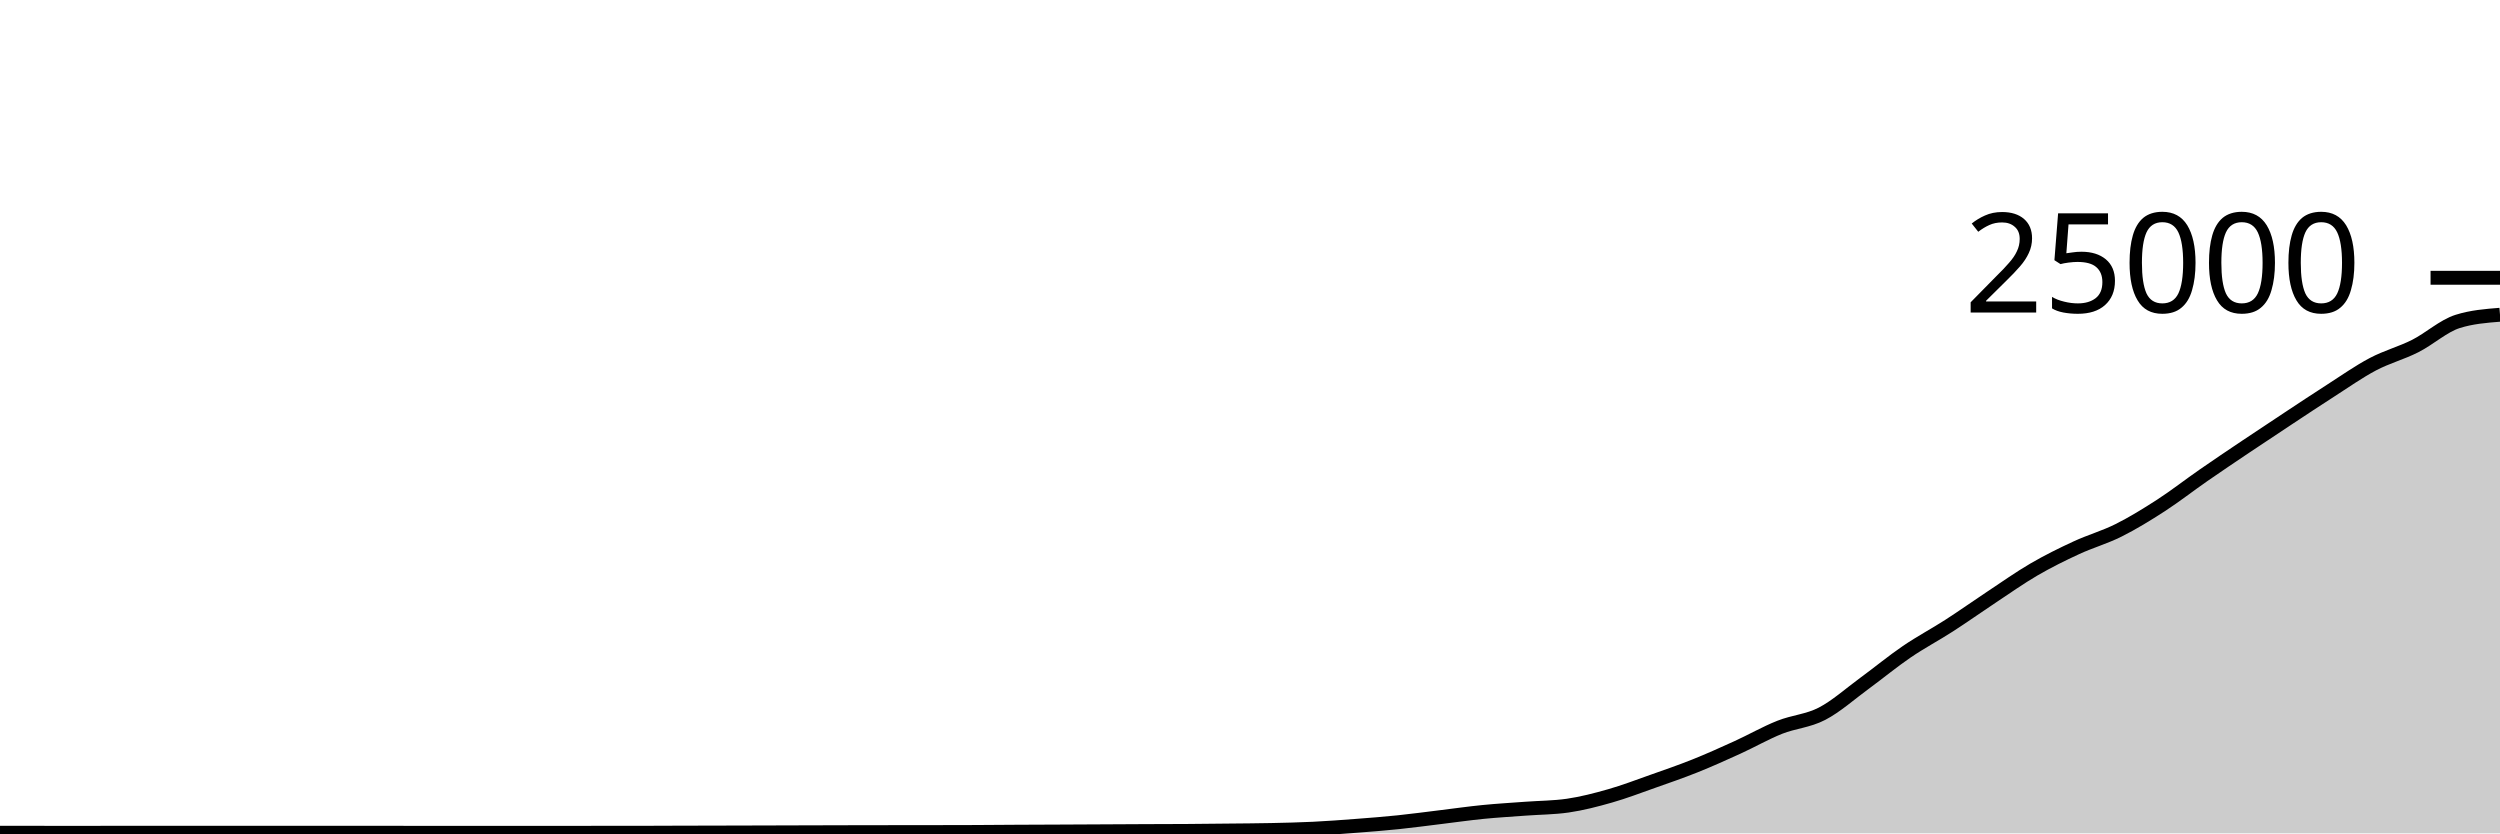
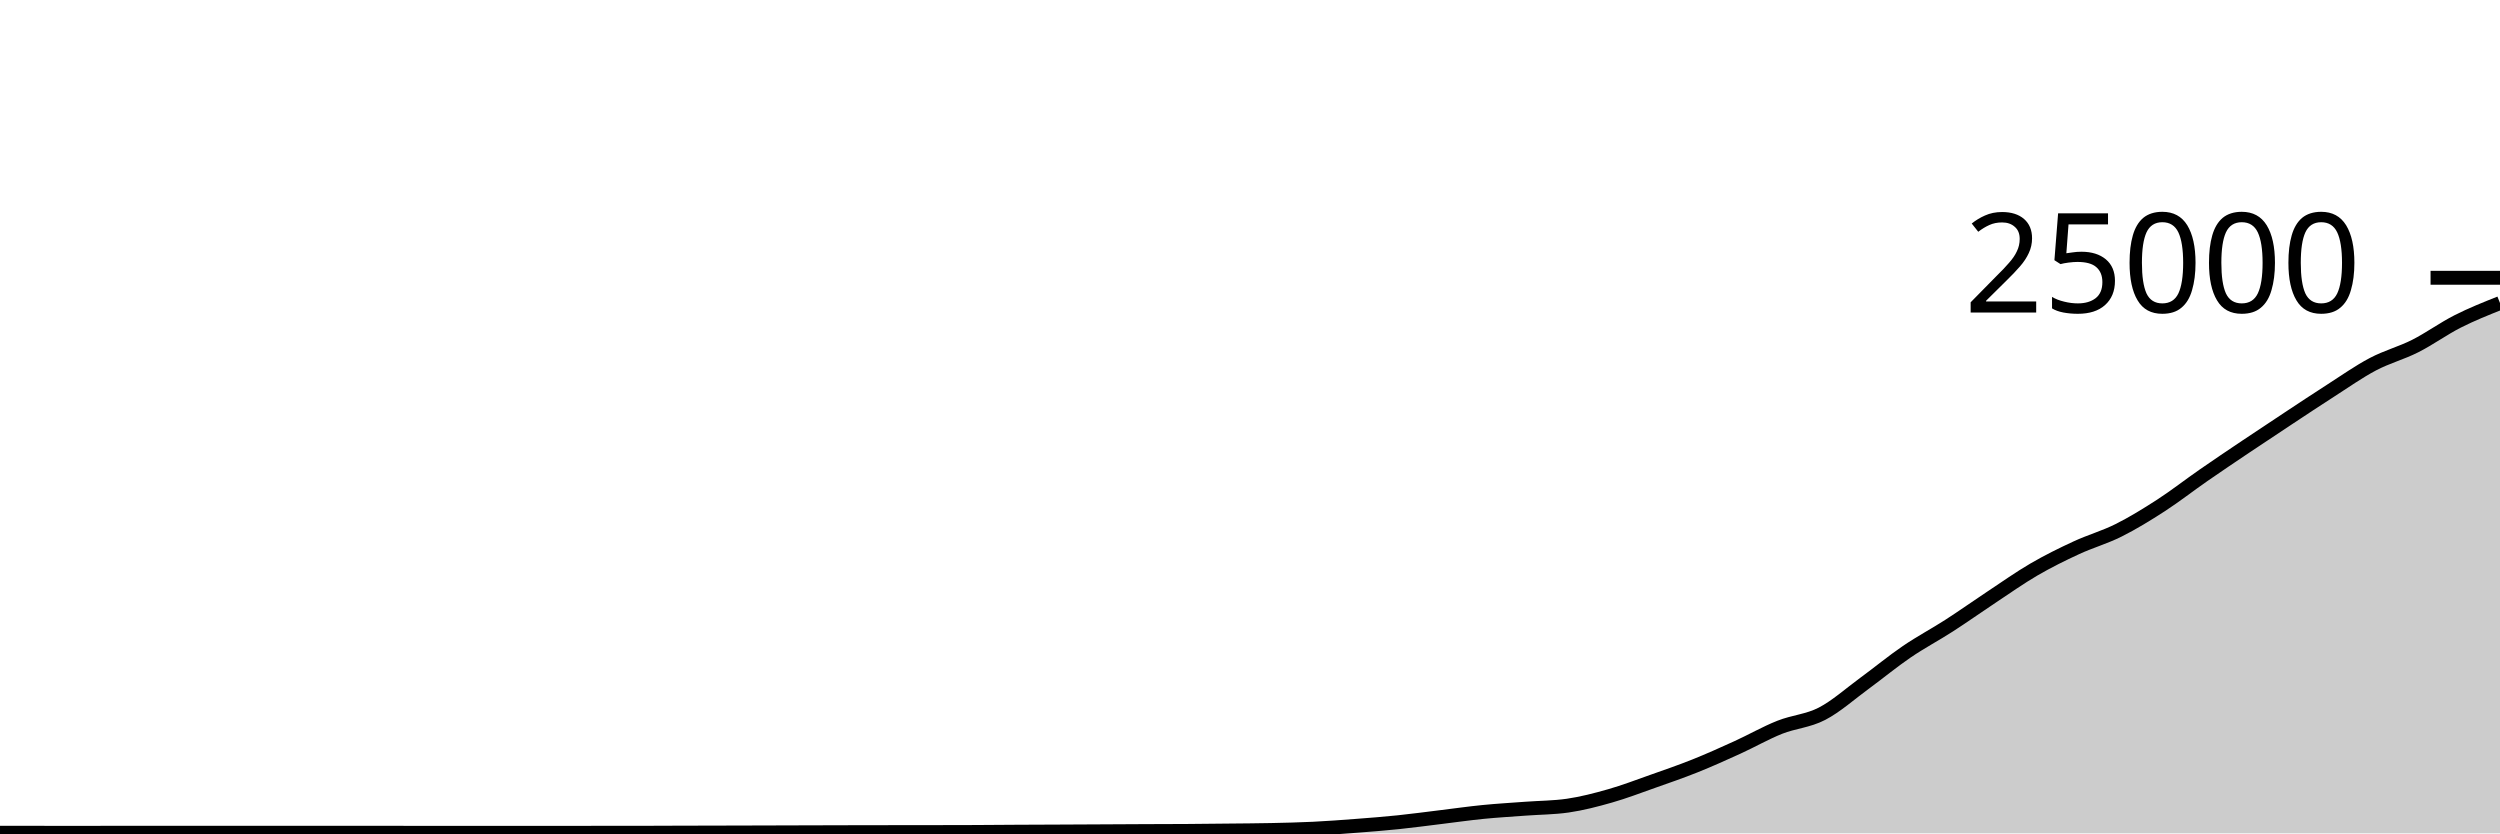
<svg xmlns="http://www.w3.org/2000/svg" viewBox="0 0 180 60">
  <g transform="translate(0,20)">
-     <path class="area" fill="rgba(0, 0, 0, 0.2)" d="M0,39.958C1.017,39.959,2.034,39.959,3.051,39.96C4.068,39.961,5.085,39.962,6.102,39.962C7.119,39.962,8.136,39.957,9.153,39.957C10.169,39.957,11.186,39.957,12.203,39.957C13.22,39.957,14.237,39.958,15.254,39.958C16.271,39.958,17.288,39.958,18.305,39.958C19.322,39.958,20.339,39.96,21.356,39.96C22.373,39.96,23.39,39.96,24.407,39.96C25.424,39.96,26.441,39.958,27.458,39.958C28.475,39.958,29.492,39.961,30.508,39.962C31.525,39.962,32.542,39.963,33.559,39.963C34.576,39.963,35.593,39.963,36.61,39.963C37.627,39.963,38.644,39.962,39.661,39.962C40.678,39.961,41.695,39.96,42.712,39.96C43.729,39.96,44.746,39.96,45.763,39.96C46.78,39.96,47.797,39.952,48.814,39.949C49.831,39.946,50.847,39.945,51.864,39.942C52.881,39.94,53.898,39.937,54.915,39.934C55.932,39.931,56.949,39.928,57.966,39.925C58.983,39.922,60,39.919,61.017,39.917C62.034,39.915,63.051,39.913,64.068,39.912C65.085,39.911,66.102,39.91,67.119,39.909C68.136,39.907,69.153,39.907,70.169,39.902C71.186,39.898,72.203,39.887,73.22,39.882C74.237,39.876,75.254,39.873,76.271,39.869C77.288,39.864,78.305,39.859,79.322,39.854C80.339,39.849,81.356,39.843,82.373,39.838C83.39,39.834,84.407,39.834,85.424,39.827C86.441,39.82,87.458,39.808,88.475,39.797C89.492,39.786,90.508,39.782,91.525,39.76C92.542,39.738,93.559,39.715,94.576,39.666C95.593,39.616,96.61,39.54,97.627,39.462C98.644,39.385,99.661,39.305,100.678,39.2C101.695,39.095,102.712,38.955,103.729,38.832C104.746,38.709,105.763,38.562,106.78,38.461C107.797,38.36,108.814,38.302,109.831,38.226C110.847,38.15,111.864,38.152,112.881,38.005C113.898,37.858,114.915,37.593,115.932,37.302C116.949,37.012,117.966,36.622,118.983,36.262C120,35.903,121.017,35.554,122.034,35.147C123.051,34.74,124.068,34.283,125.085,33.819C126.102,33.356,127.119,32.771,128.136,32.366C129.153,31.961,130.169,31.916,131.186,31.389C132.203,30.862,133.22,29.947,134.237,29.203C135.254,28.459,136.271,27.618,137.288,26.925C138.305,26.231,139.322,25.699,140.339,25.043C141.356,24.388,142.373,23.665,143.39,22.992C144.407,22.319,145.424,21.597,146.441,21.005C147.458,20.413,148.475,19.912,149.492,19.442C150.508,18.971,151.525,18.69,152.542,18.181C153.559,17.672,154.576,17.047,155.593,16.389C156.61,15.73,157.627,14.934,158.644,14.229C159.661,13.524,160.678,12.841,161.695,12.158C162.712,11.475,163.729,10.802,164.746,10.131C165.763,9.46,166.78,8.782,167.797,8.131C168.814,7.48,169.831,6.76,170.847,6.224C171.864,5.688,172.881,5.427,173.898,4.914C174.915,4.4,175.932,3.465,176.949,3.144C177.966,2.823,178.983,2.743,180,2.662L180,40C178.983,40,177.966,40,176.949,40C175.932,40,174.915,40,173.898,40C172.881,40,171.864,40,170.847,40C169.831,40,168.814,40,167.797,40C166.78,40,165.763,40,164.746,40C163.729,40,162.712,40,161.695,40C160.678,40,159.661,40,158.644,40C157.627,40,156.61,40,155.593,40C154.576,40,153.559,40,152.542,40C151.525,40,150.508,40,149.492,40C148.475,40,147.458,40,146.441,40C145.424,40,144.407,40,143.39,40C142.373,40,141.356,40,140.339,40C139.322,40,138.305,40,137.288,40C136.271,40,135.254,40,134.237,40C133.22,40,132.203,40,131.186,40C130.169,40,129.153,40,128.136,40C127.119,40,126.102,40,125.085,40C124.068,40,123.051,40,122.034,40C121.017,40,120,40,118.983,40C117.966,40,116.949,40,115.932,40C114.915,40,113.898,40,112.881,40C111.864,40,110.847,40,109.831,40C108.814,40,107.797,40,106.78,40C105.763,40,104.746,40,103.729,40C102.712,40,101.695,40,100.678,40C99.661,40,98.644,40,97.627,40C96.61,40,95.593,40,94.576,40C93.559,40,92.542,40,91.525,40C90.508,40,89.492,40,88.475,40C87.458,40,86.441,40,85.424,40C84.407,40,83.39,40,82.373,40C81.356,40,80.339,40,79.322,40C78.305,40,77.288,40,76.271,40C75.254,40,74.237,40,73.22,40C72.203,40,71.186,40,70.169,40C69.153,40,68.136,40,67.119,40C66.102,40,65.085,40,64.068,40C63.051,40,62.034,40,61.017,40C60,40,58.983,40,57.966,40C56.949,40,55.932,40,54.915,40C53.898,40,52.881,40,51.864,40C50.847,40,49.831,40,48.814,40C47.797,40,46.78,40,45.763,40C44.746,40,43.729,40,42.712,40C41.695,40,40.678,40,39.661,40C38.644,40,37.627,40,36.61,40C35.593,40,34.576,40,33.559,40C32.542,40,31.525,40,30.508,40C29.492,40,28.475,40,27.458,40C26.441,40,25.424,40,24.407,40C23.39,40,22.373,40,21.356,40C20.339,40,19.322,40,18.305,40C17.288,40,16.271,40,15.254,40C14.237,40,13.22,40,12.203,40C11.186,40,10.169,40,9.153,40C8.136,40,7.119,40,6.102,40C5.085,40,4.068,40,3.051,40C2.034,40,1.017,40,0,40Z" />
-     <path class="line" stroke="black" fill="none" d="M0,39.958C1.017,39.959,2.034,39.959,3.051,39.96C4.068,39.961,5.085,39.962,6.102,39.962C7.119,39.962,8.136,39.957,9.153,39.957C10.169,39.957,11.186,39.957,12.203,39.957C13.22,39.957,14.237,39.958,15.254,39.958C16.271,39.958,17.288,39.958,18.305,39.958C19.322,39.958,20.339,39.96,21.356,39.96C22.373,39.96,23.39,39.96,24.407,39.96C25.424,39.96,26.441,39.958,27.458,39.958C28.475,39.958,29.492,39.961,30.508,39.962C31.525,39.962,32.542,39.963,33.559,39.963C34.576,39.963,35.593,39.963,36.61,39.963C37.627,39.963,38.644,39.962,39.661,39.962C40.678,39.961,41.695,39.96,42.712,39.96C43.729,39.96,44.746,39.96,45.763,39.96C46.78,39.96,47.797,39.952,48.814,39.949C49.831,39.946,50.847,39.945,51.864,39.942C52.881,39.94,53.898,39.937,54.915,39.934C55.932,39.931,56.949,39.928,57.966,39.925C58.983,39.922,60,39.919,61.017,39.917C62.034,39.915,63.051,39.913,64.068,39.912C65.085,39.911,66.102,39.91,67.119,39.909C68.136,39.907,69.153,39.907,70.169,39.902C71.186,39.898,72.203,39.887,73.22,39.882C74.237,39.876,75.254,39.873,76.271,39.869C77.288,39.864,78.305,39.859,79.322,39.854C80.339,39.849,81.356,39.843,82.373,39.838C83.39,39.834,84.407,39.834,85.424,39.827C86.441,39.82,87.458,39.808,88.475,39.797C89.492,39.786,90.508,39.782,91.525,39.76C92.542,39.738,93.559,39.715,94.576,39.666C95.593,39.616,96.61,39.54,97.627,39.462C98.644,39.385,99.661,39.305,100.678,39.2C101.695,39.095,102.712,38.955,103.729,38.832C104.746,38.709,105.763,38.562,106.78,38.461C107.797,38.36,108.814,38.302,109.831,38.226C110.847,38.15,111.864,38.152,112.881,38.005C113.898,37.858,114.915,37.593,115.932,37.302C116.949,37.012,117.966,36.622,118.983,36.262C120,35.903,121.017,35.554,122.034,35.147C123.051,34.74,124.068,34.283,125.085,33.819C126.102,33.356,127.119,32.771,128.136,32.366C129.153,31.961,130.169,31.916,131.186,31.389C132.203,30.862,133.22,29.947,134.237,29.203C135.254,28.459,136.271,27.618,137.288,26.925C138.305,26.231,139.322,25.699,140.339,25.043C141.356,24.388,142.373,23.665,143.39,22.992C144.407,22.319,145.424,21.597,146.441,21.005C147.458,20.413,148.475,19.912,149.492,19.442C150.508,18.971,151.525,18.69,152.542,18.181C153.559,17.672,154.576,17.047,155.593,16.389C156.61,15.73,157.627,14.934,158.644,14.229C159.661,13.524,160.678,12.841,161.695,12.158C162.712,11.475,163.729,10.802,164.746,10.131C165.763,9.46,166.78,8.782,167.797,8.131C168.814,7.48,169.831,6.76,170.847,6.224C171.864,5.688,172.881,5.427,173.898,4.914C174.915,4.4,175.932,3.465,176.949,3.144C177.966,2.823,178.983,2.743,180,2.662" />
+     <path class="area" fill="rgba(0, 0, 0, 0.2)" d="M0,39.958C1.017,39.959,2.034,39.959,3.051,39.96C4.068,39.961,5.085,39.962,6.102,39.962C7.119,39.962,8.136,39.957,9.153,39.957C10.169,39.957,11.186,39.957,12.203,39.957C13.22,39.957,14.237,39.958,15.254,39.958C16.271,39.958,17.288,39.958,18.305,39.958C19.322,39.958,20.339,39.96,21.356,39.96C22.373,39.96,23.39,39.96,24.407,39.96C25.424,39.96,26.441,39.958,27.458,39.958C28.475,39.958,29.492,39.961,30.508,39.962C31.525,39.962,32.542,39.963,33.559,39.963C34.576,39.963,35.593,39.963,36.61,39.963C37.627,39.963,38.644,39.962,39.661,39.962C40.678,39.961,41.695,39.96,42.712,39.96C43.729,39.96,44.746,39.96,45.763,39.96C46.78,39.96,47.797,39.952,48.814,39.949C49.831,39.946,50.847,39.945,51.864,39.942C52.881,39.94,53.898,39.937,54.915,39.934C55.932,39.931,56.949,39.928,57.966,39.925C58.983,39.922,60,39.919,61.017,39.917C62.034,39.915,63.051,39.913,64.068,39.912C65.085,39.911,66.102,39.91,67.119,39.909C68.136,39.907,69.153,39.907,70.169,39.902C71.186,39.898,72.203,39.887,73.22,39.882C74.237,39.876,75.254,39.873,76.271,39.869C77.288,39.864,78.305,39.859,79.322,39.854C80.339,39.849,81.356,39.843,82.373,39.838C83.39,39.834,84.407,39.834,85.424,39.827C86.441,39.82,87.458,39.808,88.475,39.797C89.492,39.786,90.508,39.782,91.525,39.76C92.542,39.738,93.559,39.715,94.576,39.666C95.593,39.616,96.61,39.54,97.627,39.462C98.644,39.385,99.661,39.305,100.678,39.2C101.695,39.095,102.712,38.955,103.729,38.832C104.746,38.709,105.763,38.562,106.78,38.461C107.797,38.36,108.814,38.302,109.831,38.226C110.847,38.15,111.864,38.152,112.881,38.005C113.898,37.858,114.915,37.593,115.932,37.302C116.949,37.012,117.966,36.622,118.983,36.262C120,35.903,121.017,35.554,122.034,35.147C123.051,34.74,124.068,34.283,125.085,33.819C126.102,33.356,127.119,32.771,128.136,32.366C129.153,31.961,130.169,31.916,131.186,31.389C132.203,30.862,133.22,29.947,134.237,29.203C135.254,28.459,136.271,27.618,137.288,26.925C138.305,26.231,139.322,25.699,140.339,25.043C141.356,24.388,142.373,23.665,143.39,22.992C144.407,22.319,145.424,21.597,146.441,21.005C147.458,20.413,148.475,19.912,149.492,19.442C150.508,18.971,151.525,18.69,152.542,18.181C153.559,17.672,154.576,17.047,155.593,16.389C156.61,15.73,157.627,14.934,158.644,14.229C159.661,13.524,160.678,12.841,161.695,12.158C162.712,11.475,163.729,10.802,164.746,10.131C165.763,9.46,166.78,8.782,167.797,8.131C168.814,7.48,169.831,6.76,170.847,6.224C171.864,5.688,172.881,5.427,173.898,4.914C174.915,4.4,175.932,3.66,176.949,3.144C177.966,2.628,178.983,2.224,180,1.819L180,40C178.983,40,177.966,40,176.949,40C175.932,40,174.915,40,173.898,40C172.881,40,171.864,40,170.847,40C169.831,40,168.814,40,167.797,40C166.78,40,165.763,40,164.746,40C163.729,40,162.712,40,161.695,40C160.678,40,159.661,40,158.644,40C157.627,40,156.61,40,155.593,40C154.576,40,153.559,40,152.542,40C151.525,40,150.508,40,149.492,40C148.475,40,147.458,40,146.441,40C145.424,40,144.407,40,143.39,40C142.373,40,141.356,40,140.339,40C139.322,40,138.305,40,137.288,40C136.271,40,135.254,40,134.237,40C133.22,40,132.203,40,131.186,40C130.169,40,129.153,40,128.136,40C127.119,40,126.102,40,125.085,40C124.068,40,123.051,40,122.034,40C121.017,40,120,40,118.983,40C117.966,40,116.949,40,115.932,40C114.915,40,113.898,40,112.881,40C111.864,40,110.847,40,109.831,40C108.814,40,107.797,40,106.78,40C105.763,40,104.746,40,103.729,40C102.712,40,101.695,40,100.678,40C99.661,40,98.644,40,97.627,40C96.61,40,95.593,40,94.576,40C93.559,40,92.542,40,91.525,40C90.508,40,89.492,40,88.475,40C87.458,40,86.441,40,85.424,40C84.407,40,83.39,40,82.373,40C81.356,40,80.339,40,79.322,40C78.305,40,77.288,40,76.271,40C75.254,40,74.237,40,73.22,40C72.203,40,71.186,40,70.169,40C69.153,40,68.136,40,67.119,40C66.102,40,65.085,40,64.068,40C63.051,40,62.034,40,61.017,40C60,40,58.983,40,57.966,40C56.949,40,55.932,40,54.915,40C53.898,40,52.881,40,51.864,40C50.847,40,49.831,40,48.814,40C47.797,40,46.78,40,45.763,40C44.746,40,43.729,40,42.712,40C41.695,40,40.678,40,39.661,40C38.644,40,37.627,40,36.61,40C35.593,40,34.576,40,33.559,40C32.542,40,31.525,40,30.508,40C29.492,40,28.475,40,27.458,40C26.441,40,25.424,40,24.407,40C23.39,40,22.373,40,21.356,40C20.339,40,19.322,40,18.305,40C17.288,40,16.271,40,15.254,40C14.237,40,13.22,40,12.203,40C11.186,40,10.169,40,9.153,40C8.136,40,7.119,40,6.102,40C5.085,40,4.068,40,3.051,40C2.034,40,1.017,40,0,40Z" />
+     <path class="line" stroke="black" fill="none" d="M0,39.958C1.017,39.959,2.034,39.959,3.051,39.96C4.068,39.961,5.085,39.962,6.102,39.962C7.119,39.962,8.136,39.957,9.153,39.957C10.169,39.957,11.186,39.957,12.203,39.957C13.22,39.957,14.237,39.958,15.254,39.958C16.271,39.958,17.288,39.958,18.305,39.958C19.322,39.958,20.339,39.96,21.356,39.96C22.373,39.96,23.39,39.96,24.407,39.96C25.424,39.96,26.441,39.958,27.458,39.958C28.475,39.958,29.492,39.961,30.508,39.962C31.525,39.962,32.542,39.963,33.559,39.963C34.576,39.963,35.593,39.963,36.61,39.963C37.627,39.963,38.644,39.962,39.661,39.962C40.678,39.961,41.695,39.96,42.712,39.96C43.729,39.96,44.746,39.96,45.763,39.96C46.78,39.96,47.797,39.952,48.814,39.949C49.831,39.946,50.847,39.945,51.864,39.942C52.881,39.94,53.898,39.937,54.915,39.934C55.932,39.931,56.949,39.928,57.966,39.925C58.983,39.922,60,39.919,61.017,39.917C62.034,39.915,63.051,39.913,64.068,39.912C65.085,39.911,66.102,39.91,67.119,39.909C68.136,39.907,69.153,39.907,70.169,39.902C71.186,39.898,72.203,39.887,73.22,39.882C74.237,39.876,75.254,39.873,76.271,39.869C77.288,39.864,78.305,39.859,79.322,39.854C80.339,39.849,81.356,39.843,82.373,39.838C83.39,39.834,84.407,39.834,85.424,39.827C86.441,39.82,87.458,39.808,88.475,39.797C89.492,39.786,90.508,39.782,91.525,39.76C92.542,39.738,93.559,39.715,94.576,39.666C95.593,39.616,96.61,39.54,97.627,39.462C98.644,39.385,99.661,39.305,100.678,39.2C101.695,39.095,102.712,38.955,103.729,38.832C104.746,38.709,105.763,38.562,106.78,38.461C107.797,38.36,108.814,38.302,109.831,38.226C110.847,38.15,111.864,38.152,112.881,38.005C113.898,37.858,114.915,37.593,115.932,37.302C116.949,37.012,117.966,36.622,118.983,36.262C120,35.903,121.017,35.554,122.034,35.147C123.051,34.74,124.068,34.283,125.085,33.819C126.102,33.356,127.119,32.771,128.136,32.366C129.153,31.961,130.169,31.916,131.186,31.389C132.203,30.862,133.22,29.947,134.237,29.203C135.254,28.459,136.271,27.618,137.288,26.925C138.305,26.231,139.322,25.699,140.339,25.043C141.356,24.388,142.373,23.665,143.39,22.992C144.407,22.319,145.424,21.597,146.441,21.005C147.458,20.413,148.475,19.912,149.492,19.442C150.508,18.971,151.525,18.69,152.542,18.181C153.559,17.672,154.576,17.047,155.593,16.389C156.61,15.73,157.627,14.934,158.644,14.229C159.661,13.524,160.678,12.841,161.695,12.158C162.712,11.475,163.729,10.802,164.746,10.131C165.763,9.46,166.78,8.782,167.797,8.131C168.814,7.48,169.831,6.76,170.847,6.224C171.864,5.688,172.881,5.427,173.898,4.914C174.915,4.4,175.932,3.66,176.949,3.144C177.966,2.628,178.983,2.224,180,1.819" />
    <path class="axis-ceiling" stroke-width="1" stroke="black" fill="none" d="M175,0L180,0" />
    <text class="axis-ceiling-label" font-family="sans-serif" text-anchor="end" font-size="10px" x="170" y="2.5">25000</text>
  </g>
</svg>
